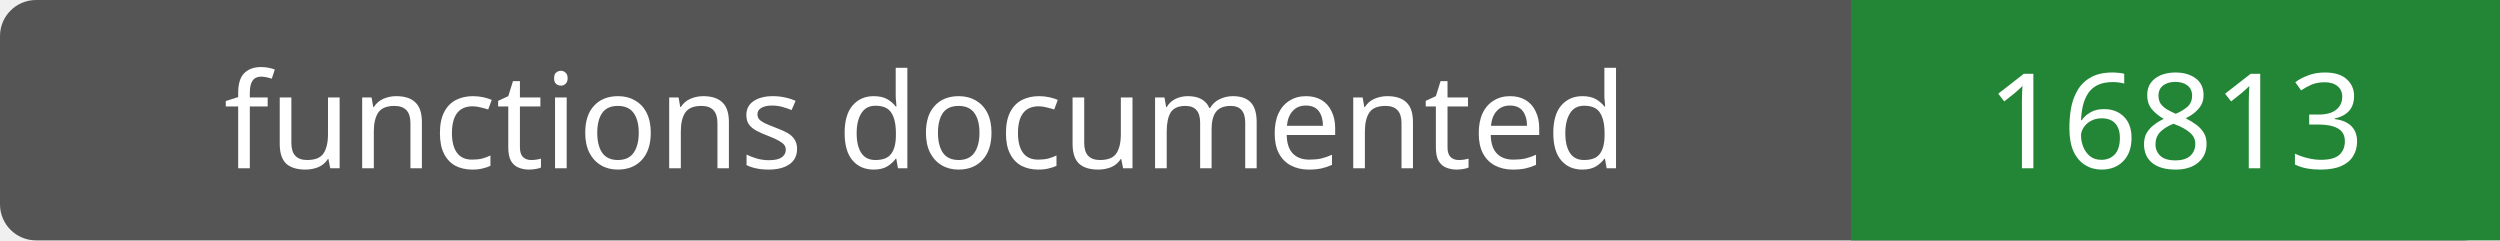
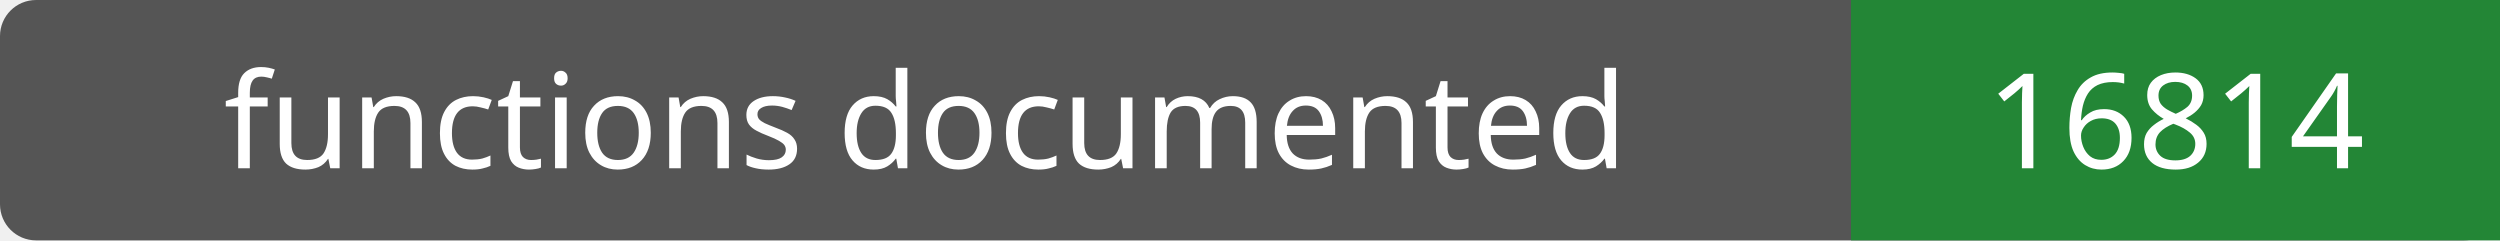
- <svg xmlns="http://www.w3.org/2000/svg" width="208" height="20" role="img" aria-label="functions documented: 16813">
+ <svg xmlns="http://www.w3.org/2000/svg" width="208" height="20" role="img" aria-label="functions documented: 16814">
  <rect width="208" height="20" rx="3" fill="#555" />
  <path fill="#238636" d="M154 0h54v20H154z" />
  <g fill="#fff" text-anchor="middle" font-family="Verdana,sans-serif" font-size="11">
    <text x="77.0" y="14">functions documented</text>
-     <text x="181.0" y="14">16813</text>
+     <text x="181.0" y="14">16814</text>
  </g>
</svg>
